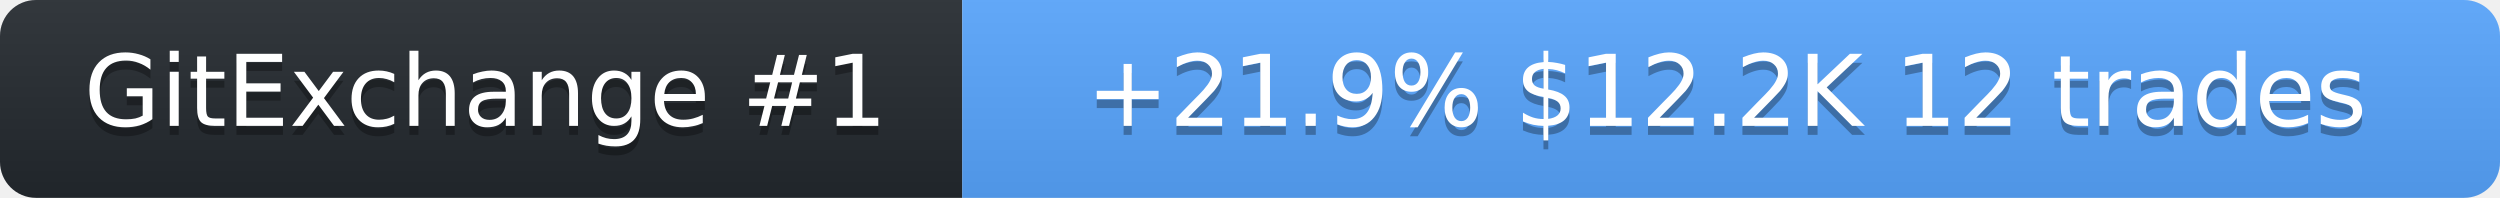
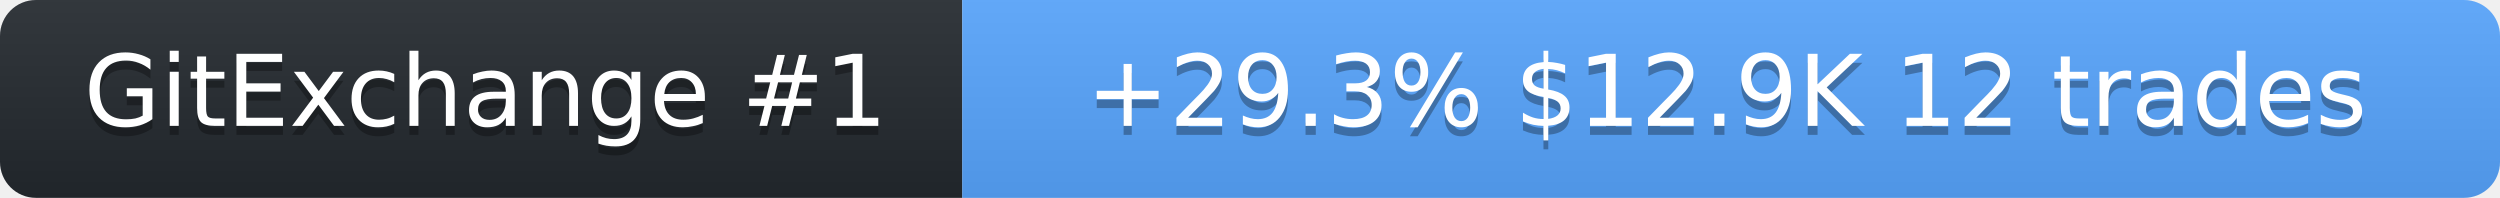
<svg xmlns="http://www.w3.org/2000/svg" width="278" height="22" role="img" aria-label="SolanaLeeky on GitExchange">
  <linearGradient id="s" x2="0" y2="100%">
    <stop offset="0" stop-color="#bbb" stop-opacity=".1" />
    <stop offset="1" stop-opacity=".1" />
  </linearGradient>
  <clipPath id="r">
    <rect width="278" height="22" rx="4" fill="#fff" />
  </clipPath>
  <g clip-path="url(#r)">
    <rect width="107" height="22" fill="#24292f" />
    <rect x="107" width="171" height="22" fill="#58a6ff" />
    <rect width="278" height="22" fill="url(#s)" />
  </g>
  <g fill="#fff" text-anchor="middle" font-family="Verdana,Geneva,DejaVu Sans,sans-serif" font-size="11">
    <text x="54" y="15" fill="#010101" fill-opacity=".3">GitExchange #1</text>
    <text x="54" y="14">GitExchange #1</text>
-     <text x="192" y="15" fill="#010101" fill-opacity=".3">+21.9%  $12.2K  12 trades</text>
-     <text x="192" y="14">+21.9%  $12.2K  12 trades</text>
+     <text x="192" y="15" fill="#010101" fill-opacity=".3">+29.3%  $12.9K  12 trades</text>
+     <text x="192" y="14">+29.3%  $12.9K  12 trades</text>
  </g>
</svg>
